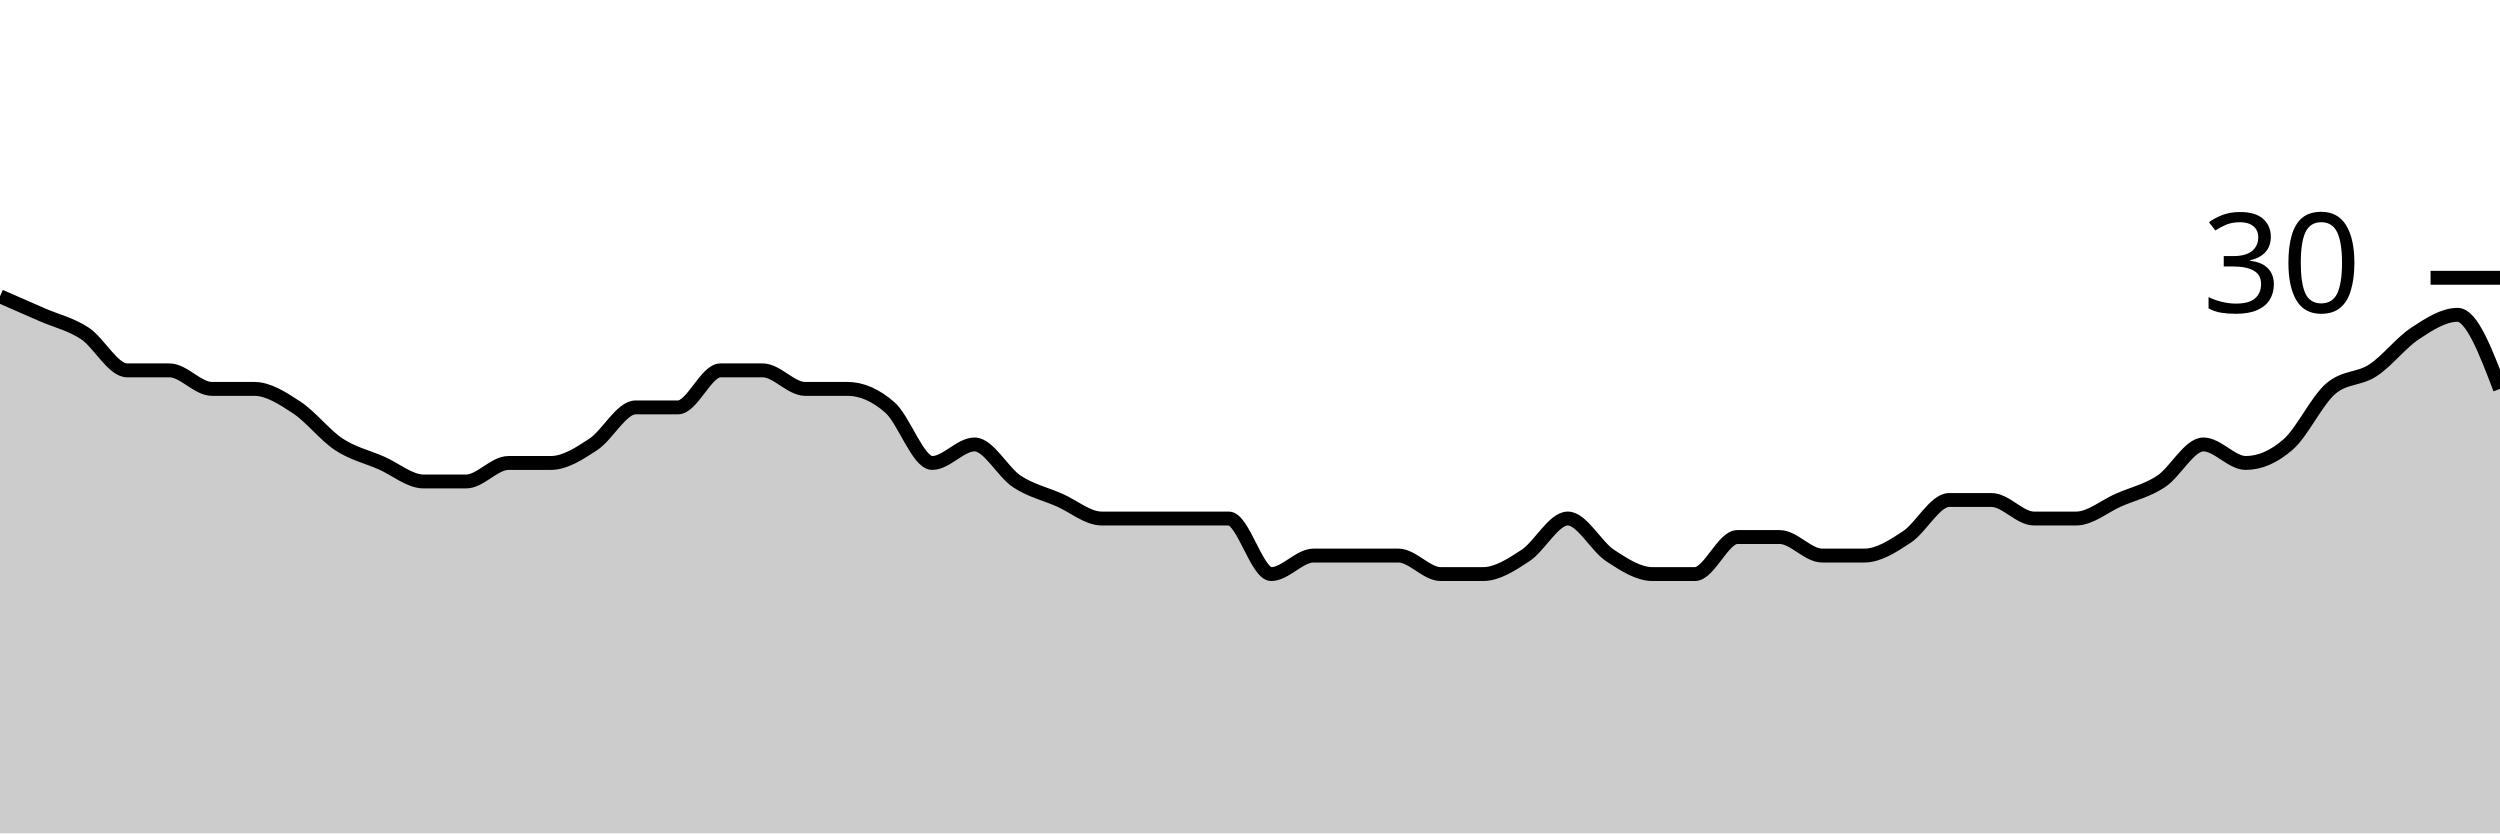
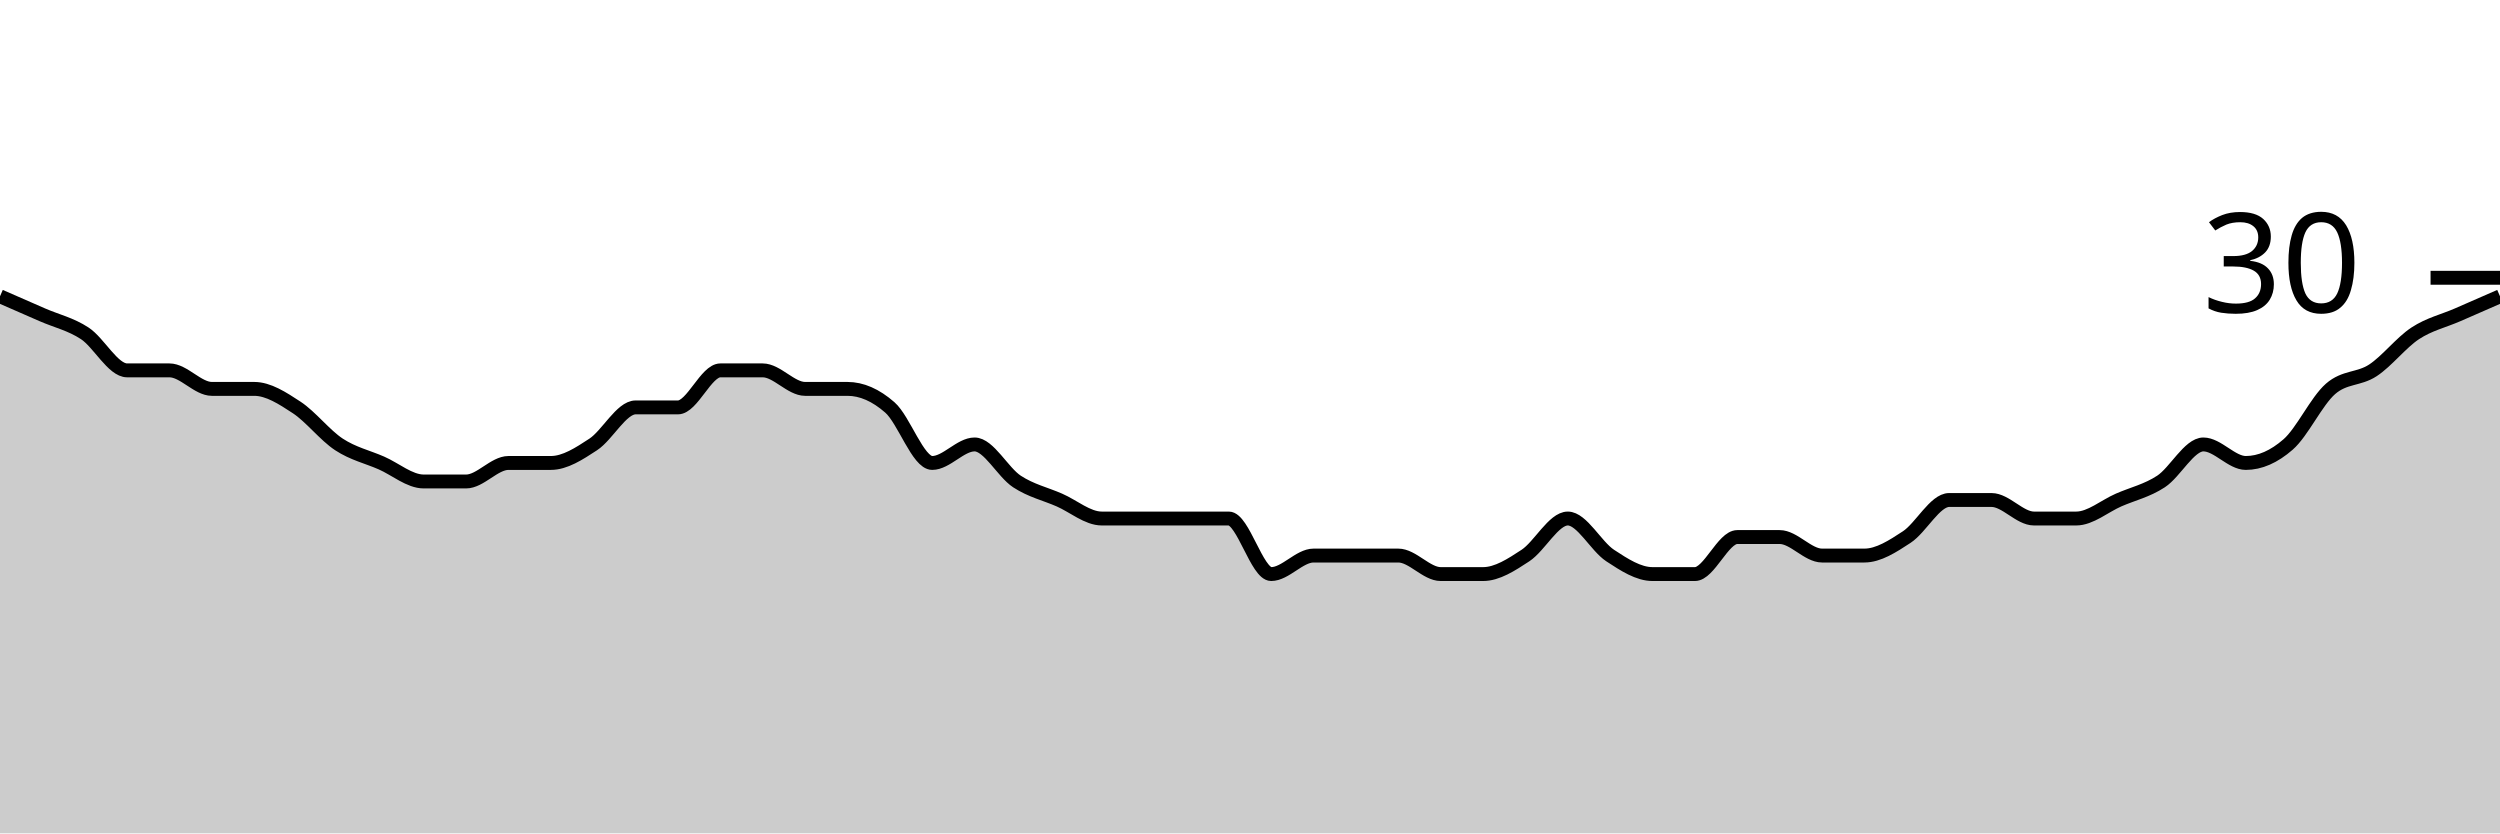
<svg xmlns="http://www.w3.org/2000/svg" viewBox="0 0 180 60">
  <g transform="translate(0,20)">
-     <path class="area" fill="rgba(0, 0, 0, 0.2)" d="M0,1.333C1.017,1.778,2.034,2.222,3.051,2.667C4.068,3.111,5.085,3.333,6.102,4C7.119,4.667,8.136,6.667,9.153,6.667C10.169,6.667,11.186,6.667,12.203,6.667C13.22,6.667,14.237,8,15.254,8C16.271,8,17.288,8,18.305,8C19.322,8,20.339,8.667,21.356,9.333C22.373,10,23.39,11.333,24.407,12C25.424,12.667,26.441,12.889,27.458,13.333C28.475,13.778,29.492,14.667,30.508,14.667C31.525,14.667,32.542,14.667,33.559,14.667C34.576,14.667,35.593,13.333,36.61,13.333C37.627,13.333,38.644,13.333,39.661,13.333C40.678,13.333,41.695,12.667,42.712,12C43.729,11.333,44.746,9.333,45.763,9.333C46.78,9.333,47.797,9.333,48.814,9.333C49.831,9.333,50.847,6.667,51.864,6.667C52.881,6.667,53.898,6.667,54.915,6.667C55.932,6.667,56.949,8,57.966,8C58.983,8,60,8,61.017,8C62.034,8,63.051,8.444,64.068,9.333C65.085,10.222,66.102,13.333,67.119,13.333C68.136,13.333,69.153,12,70.169,12C71.186,12,72.203,14,73.22,14.667C74.237,15.333,75.254,15.556,76.271,16C77.288,16.444,78.305,17.333,79.322,17.333C80.339,17.333,81.356,17.333,82.373,17.333C83.39,17.333,84.407,17.333,85.424,17.333C86.441,17.333,87.458,17.333,88.475,17.333C89.492,17.333,90.508,21.333,91.525,21.333C92.542,21.333,93.559,20,94.576,20C95.593,20,96.61,20,97.627,20C98.644,20,99.661,20,100.678,20C101.695,20,102.712,21.333,103.729,21.333C104.746,21.333,105.763,21.333,106.78,21.333C107.797,21.333,108.814,20.667,109.831,20C110.847,19.333,111.864,17.333,112.881,17.333C113.898,17.333,114.915,19.333,115.932,20C116.949,20.667,117.966,21.333,118.983,21.333C120,21.333,121.017,21.333,122.034,21.333C123.051,21.333,124.068,18.667,125.085,18.667C126.102,18.667,127.119,18.667,128.136,18.667C129.153,18.667,130.169,20,131.186,20C132.203,20,133.22,20,134.237,20C135.254,20,136.271,19.333,137.288,18.667C138.305,18,139.322,16,140.339,16C141.356,16,142.373,16,143.39,16C144.407,16,145.424,17.333,146.441,17.333C147.458,17.333,148.475,17.333,149.492,17.333C150.508,17.333,151.525,16.444,152.542,16C153.559,15.556,154.576,15.333,155.593,14.667C156.61,14,157.627,12,158.644,12C159.661,12,160.678,13.333,161.695,13.333C162.712,13.333,163.729,12.889,164.746,12C165.763,11.111,166.78,8.889,167.797,8C168.814,7.111,169.831,7.333,170.847,6.667C171.864,6,172.881,4.667,173.898,4C174.915,3.333,175.932,2.667,176.949,2.667C177.966,2.667,178.983,5.333,180,8L180,40C178.983,40,177.966,40,176.949,40C175.932,40,174.915,40,173.898,40C172.881,40,171.864,40,170.847,40C169.831,40,168.814,40,167.797,40C166.78,40,165.763,40,164.746,40C163.729,40,162.712,40,161.695,40C160.678,40,159.661,40,158.644,40C157.627,40,156.61,40,155.593,40C154.576,40,153.559,40,152.542,40C151.525,40,150.508,40,149.492,40C148.475,40,147.458,40,146.441,40C145.424,40,144.407,40,143.39,40C142.373,40,141.356,40,140.339,40C139.322,40,138.305,40,137.288,40C136.271,40,135.254,40,134.237,40C133.22,40,132.203,40,131.186,40C130.169,40,129.153,40,128.136,40C127.119,40,126.102,40,125.085,40C124.068,40,123.051,40,122.034,40C121.017,40,120,40,118.983,40C117.966,40,116.949,40,115.932,40C114.915,40,113.898,40,112.881,40C111.864,40,110.847,40,109.831,40C108.814,40,107.797,40,106.78,40C105.763,40,104.746,40,103.729,40C102.712,40,101.695,40,100.678,40C99.661,40,98.644,40,97.627,40C96.61,40,95.593,40,94.576,40C93.559,40,92.542,40,91.525,40C90.508,40,89.492,40,88.475,40C87.458,40,86.441,40,85.424,40C84.407,40,83.39,40,82.373,40C81.356,40,80.339,40,79.322,40C78.305,40,77.288,40,76.271,40C75.254,40,74.237,40,73.22,40C72.203,40,71.186,40,70.169,40C69.153,40,68.136,40,67.119,40C66.102,40,65.085,40,64.068,40C63.051,40,62.034,40,61.017,40C60,40,58.983,40,57.966,40C56.949,40,55.932,40,54.915,40C53.898,40,52.881,40,51.864,40C50.847,40,49.831,40,48.814,40C47.797,40,46.78,40,45.763,40C44.746,40,43.729,40,42.712,40C41.695,40,40.678,40,39.661,40C38.644,40,37.627,40,36.61,40C35.593,40,34.576,40,33.559,40C32.542,40,31.525,40,30.508,40C29.492,40,28.475,40,27.458,40C26.441,40,25.424,40,24.407,40C23.39,40,22.373,40,21.356,40C20.339,40,19.322,40,18.305,40C17.288,40,16.271,40,15.254,40C14.237,40,13.22,40,12.203,40C11.186,40,10.169,40,9.153,40C8.136,40,7.119,40,6.102,40C5.085,40,4.068,40,3.051,40C2.034,40,1.017,40,0,40Z" />
-     <path class="line" stroke="black" fill="none" d="M0,1.333C1.017,1.778,2.034,2.222,3.051,2.667C4.068,3.111,5.085,3.333,6.102,4C7.119,4.667,8.136,6.667,9.153,6.667C10.169,6.667,11.186,6.667,12.203,6.667C13.22,6.667,14.237,8,15.254,8C16.271,8,17.288,8,18.305,8C19.322,8,20.339,8.667,21.356,9.333C22.373,10,23.39,11.333,24.407,12C25.424,12.667,26.441,12.889,27.458,13.333C28.475,13.778,29.492,14.667,30.508,14.667C31.525,14.667,32.542,14.667,33.559,14.667C34.576,14.667,35.593,13.333,36.61,13.333C37.627,13.333,38.644,13.333,39.661,13.333C40.678,13.333,41.695,12.667,42.712,12C43.729,11.333,44.746,9.333,45.763,9.333C46.78,9.333,47.797,9.333,48.814,9.333C49.831,9.333,50.847,6.667,51.864,6.667C52.881,6.667,53.898,6.667,54.915,6.667C55.932,6.667,56.949,8,57.966,8C58.983,8,60,8,61.017,8C62.034,8,63.051,8.444,64.068,9.333C65.085,10.222,66.102,13.333,67.119,13.333C68.136,13.333,69.153,12,70.169,12C71.186,12,72.203,14,73.22,14.667C74.237,15.333,75.254,15.556,76.271,16C77.288,16.444,78.305,17.333,79.322,17.333C80.339,17.333,81.356,17.333,82.373,17.333C83.39,17.333,84.407,17.333,85.424,17.333C86.441,17.333,87.458,17.333,88.475,17.333C89.492,17.333,90.508,21.333,91.525,21.333C92.542,21.333,93.559,20,94.576,20C95.593,20,96.61,20,97.627,20C98.644,20,99.661,20,100.678,20C101.695,20,102.712,21.333,103.729,21.333C104.746,21.333,105.763,21.333,106.78,21.333C107.797,21.333,108.814,20.667,109.831,20C110.847,19.333,111.864,17.333,112.881,17.333C113.898,17.333,114.915,19.333,115.932,20C116.949,20.667,117.966,21.333,118.983,21.333C120,21.333,121.017,21.333,122.034,21.333C123.051,21.333,124.068,18.667,125.085,18.667C126.102,18.667,127.119,18.667,128.136,18.667C129.153,18.667,130.169,20,131.186,20C132.203,20,133.22,20,134.237,20C135.254,20,136.271,19.333,137.288,18.667C138.305,18,139.322,16,140.339,16C141.356,16,142.373,16,143.39,16C144.407,16,145.424,17.333,146.441,17.333C147.458,17.333,148.475,17.333,149.492,17.333C150.508,17.333,151.525,16.444,152.542,16C153.559,15.556,154.576,15.333,155.593,14.667C156.61,14,157.627,12,158.644,12C159.661,12,160.678,13.333,161.695,13.333C162.712,13.333,163.729,12.889,164.746,12C165.763,11.111,166.78,8.889,167.797,8C168.814,7.111,169.831,7.333,170.847,6.667C171.864,6,172.881,4.667,173.898,4C174.915,3.333,175.932,2.667,176.949,2.667C177.966,2.667,178.983,5.333,180,8" />
+     <path class="area" fill="rgba(0, 0, 0, 0.2)" d="M0,1.333C1.017,1.778,2.034,2.222,3.051,2.667C4.068,3.111,5.085,3.333,6.102,4C7.119,4.667,8.136,6.667,9.153,6.667C10.169,6.667,11.186,6.667,12.203,6.667C13.22,6.667,14.237,8,15.254,8C16.271,8,17.288,8,18.305,8C19.322,8,20.339,8.667,21.356,9.333C22.373,10,23.39,11.333,24.407,12C25.424,12.667,26.441,12.889,27.458,13.333C28.475,13.778,29.492,14.667,30.508,14.667C31.525,14.667,32.542,14.667,33.559,14.667C34.576,14.667,35.593,13.333,36.61,13.333C37.627,13.333,38.644,13.333,39.661,13.333C40.678,13.333,41.695,12.667,42.712,12C43.729,11.333,44.746,9.333,45.763,9.333C46.78,9.333,47.797,9.333,48.814,9.333C49.831,9.333,50.847,6.667,51.864,6.667C52.881,6.667,53.898,6.667,54.915,6.667C55.932,6.667,56.949,8,57.966,8C58.983,8,60,8,61.017,8C62.034,8,63.051,8.444,64.068,9.333C65.085,10.222,66.102,13.333,67.119,13.333C68.136,13.333,69.153,12,70.169,12C71.186,12,72.203,14,73.22,14.667C74.237,15.333,75.254,15.556,76.271,16C77.288,16.444,78.305,17.333,79.322,17.333C80.339,17.333,81.356,17.333,82.373,17.333C83.39,17.333,84.407,17.333,85.424,17.333C86.441,17.333,87.458,17.333,88.475,17.333C89.492,17.333,90.508,21.333,91.525,21.333C92.542,21.333,93.559,20,94.576,20C95.593,20,96.61,20,97.627,20C98.644,20,99.661,20,100.678,20C101.695,20,102.712,21.333,103.729,21.333C104.746,21.333,105.763,21.333,106.78,21.333C107.797,21.333,108.814,20.667,109.831,20C110.847,19.333,111.864,17.333,112.881,17.333C113.898,17.333,114.915,19.333,115.932,20C116.949,20.667,117.966,21.333,118.983,21.333C120,21.333,121.017,21.333,122.034,21.333C123.051,21.333,124.068,18.667,125.085,18.667C126.102,18.667,127.119,18.667,128.136,18.667C129.153,18.667,130.169,20,131.186,20C132.203,20,133.22,20,134.237,20C135.254,20,136.271,19.333,137.288,18.667C138.305,18,139.322,16,140.339,16C141.356,16,142.373,16,143.39,16C144.407,16,145.424,17.333,146.441,17.333C147.458,17.333,148.475,17.333,149.492,17.333C150.508,17.333,151.525,16.444,152.542,16C153.559,15.556,154.576,15.333,155.593,14.667C156.61,14,157.627,12,158.644,12C159.661,12,160.678,13.333,161.695,13.333C162.712,13.333,163.729,12.889,164.746,12C165.763,11.111,166.78,8.889,167.797,8C168.814,7.111,169.831,7.333,170.847,6.667C171.864,6,172.881,4.667,173.898,4C174.915,3.333,175.932,3.111,176.949,2.667C177.966,2.222,178.983,1.778,180,1.333L180,40C178.983,40,177.966,40,176.949,40C175.932,40,174.915,40,173.898,40C172.881,40,171.864,40,170.847,40C169.831,40,168.814,40,167.797,40C166.78,40,165.763,40,164.746,40C163.729,40,162.712,40,161.695,40C160.678,40,159.661,40,158.644,40C157.627,40,156.61,40,155.593,40C154.576,40,153.559,40,152.542,40C151.525,40,150.508,40,149.492,40C148.475,40,147.458,40,146.441,40C145.424,40,144.407,40,143.39,40C142.373,40,141.356,40,140.339,40C139.322,40,138.305,40,137.288,40C136.271,40,135.254,40,134.237,40C133.22,40,132.203,40,131.186,40C130.169,40,129.153,40,128.136,40C127.119,40,126.102,40,125.085,40C124.068,40,123.051,40,122.034,40C121.017,40,120,40,118.983,40C117.966,40,116.949,40,115.932,40C114.915,40,113.898,40,112.881,40C111.864,40,110.847,40,109.831,40C108.814,40,107.797,40,106.78,40C105.763,40,104.746,40,103.729,40C102.712,40,101.695,40,100.678,40C99.661,40,98.644,40,97.627,40C96.61,40,95.593,40,94.576,40C93.559,40,92.542,40,91.525,40C90.508,40,89.492,40,88.475,40C87.458,40,86.441,40,85.424,40C84.407,40,83.39,40,82.373,40C81.356,40,80.339,40,79.322,40C78.305,40,77.288,40,76.271,40C75.254,40,74.237,40,73.22,40C72.203,40,71.186,40,70.169,40C69.153,40,68.136,40,67.119,40C66.102,40,65.085,40,64.068,40C63.051,40,62.034,40,61.017,40C60,40,58.983,40,57.966,40C56.949,40,55.932,40,54.915,40C53.898,40,52.881,40,51.864,40C50.847,40,49.831,40,48.814,40C47.797,40,46.78,40,45.763,40C44.746,40,43.729,40,42.712,40C41.695,40,40.678,40,39.661,40C38.644,40,37.627,40,36.61,40C35.593,40,34.576,40,33.559,40C32.542,40,31.525,40,30.508,40C29.492,40,28.475,40,27.458,40C26.441,40,25.424,40,24.407,40C23.39,40,22.373,40,21.356,40C20.339,40,19.322,40,18.305,40C17.288,40,16.271,40,15.254,40C14.237,40,13.22,40,12.203,40C11.186,40,10.169,40,9.153,40C8.136,40,7.119,40,6.102,40C5.085,40,4.068,40,3.051,40C2.034,40,1.017,40,0,40Z" />
+     <path class="line" stroke="black" fill="none" d="M0,1.333C1.017,1.778,2.034,2.222,3.051,2.667C4.068,3.111,5.085,3.333,6.102,4C7.119,4.667,8.136,6.667,9.153,6.667C10.169,6.667,11.186,6.667,12.203,6.667C13.22,6.667,14.237,8,15.254,8C16.271,8,17.288,8,18.305,8C19.322,8,20.339,8.667,21.356,9.333C22.373,10,23.39,11.333,24.407,12C25.424,12.667,26.441,12.889,27.458,13.333C28.475,13.778,29.492,14.667,30.508,14.667C31.525,14.667,32.542,14.667,33.559,14.667C34.576,14.667,35.593,13.333,36.61,13.333C37.627,13.333,38.644,13.333,39.661,13.333C40.678,13.333,41.695,12.667,42.712,12C43.729,11.333,44.746,9.333,45.763,9.333C46.78,9.333,47.797,9.333,48.814,9.333C49.831,9.333,50.847,6.667,51.864,6.667C52.881,6.667,53.898,6.667,54.915,6.667C55.932,6.667,56.949,8,57.966,8C58.983,8,60,8,61.017,8C62.034,8,63.051,8.444,64.068,9.333C65.085,10.222,66.102,13.333,67.119,13.333C68.136,13.333,69.153,12,70.169,12C71.186,12,72.203,14,73.22,14.667C74.237,15.333,75.254,15.556,76.271,16C77.288,16.444,78.305,17.333,79.322,17.333C80.339,17.333,81.356,17.333,82.373,17.333C83.39,17.333,84.407,17.333,85.424,17.333C86.441,17.333,87.458,17.333,88.475,17.333C89.492,17.333,90.508,21.333,91.525,21.333C92.542,21.333,93.559,20,94.576,20C95.593,20,96.61,20,97.627,20C98.644,20,99.661,20,100.678,20C101.695,20,102.712,21.333,103.729,21.333C104.746,21.333,105.763,21.333,106.78,21.333C107.797,21.333,108.814,20.667,109.831,20C110.847,19.333,111.864,17.333,112.881,17.333C113.898,17.333,114.915,19.333,115.932,20C116.949,20.667,117.966,21.333,118.983,21.333C120,21.333,121.017,21.333,122.034,21.333C123.051,21.333,124.068,18.667,125.085,18.667C126.102,18.667,127.119,18.667,128.136,18.667C129.153,18.667,130.169,20,131.186,20C132.203,20,133.22,20,134.237,20C135.254,20,136.271,19.333,137.288,18.667C138.305,18,139.322,16,140.339,16C141.356,16,142.373,16,143.39,16C144.407,16,145.424,17.333,146.441,17.333C147.458,17.333,148.475,17.333,149.492,17.333C150.508,17.333,151.525,16.444,152.542,16C153.559,15.556,154.576,15.333,155.593,14.667C156.61,14,157.627,12,158.644,12C159.661,12,160.678,13.333,161.695,13.333C162.712,13.333,163.729,12.889,164.746,12C165.763,11.111,166.78,8.889,167.797,8C168.814,7.111,169.831,7.333,170.847,6.667C171.864,6,172.881,4.667,173.898,4C174.915,3.333,175.932,3.111,176.949,2.667C177.966,2.222,178.983,1.778,180,1.333" />
    <path class="axis-ceiling" stroke-width="1" stroke="black" fill="none" d="M175,0L180,0" />
    <text class="axis-ceiling-label" font-family="sans-serif" text-anchor="end" font-size="10px" x="170" y="2.5">30</text>
  </g>
</svg>
